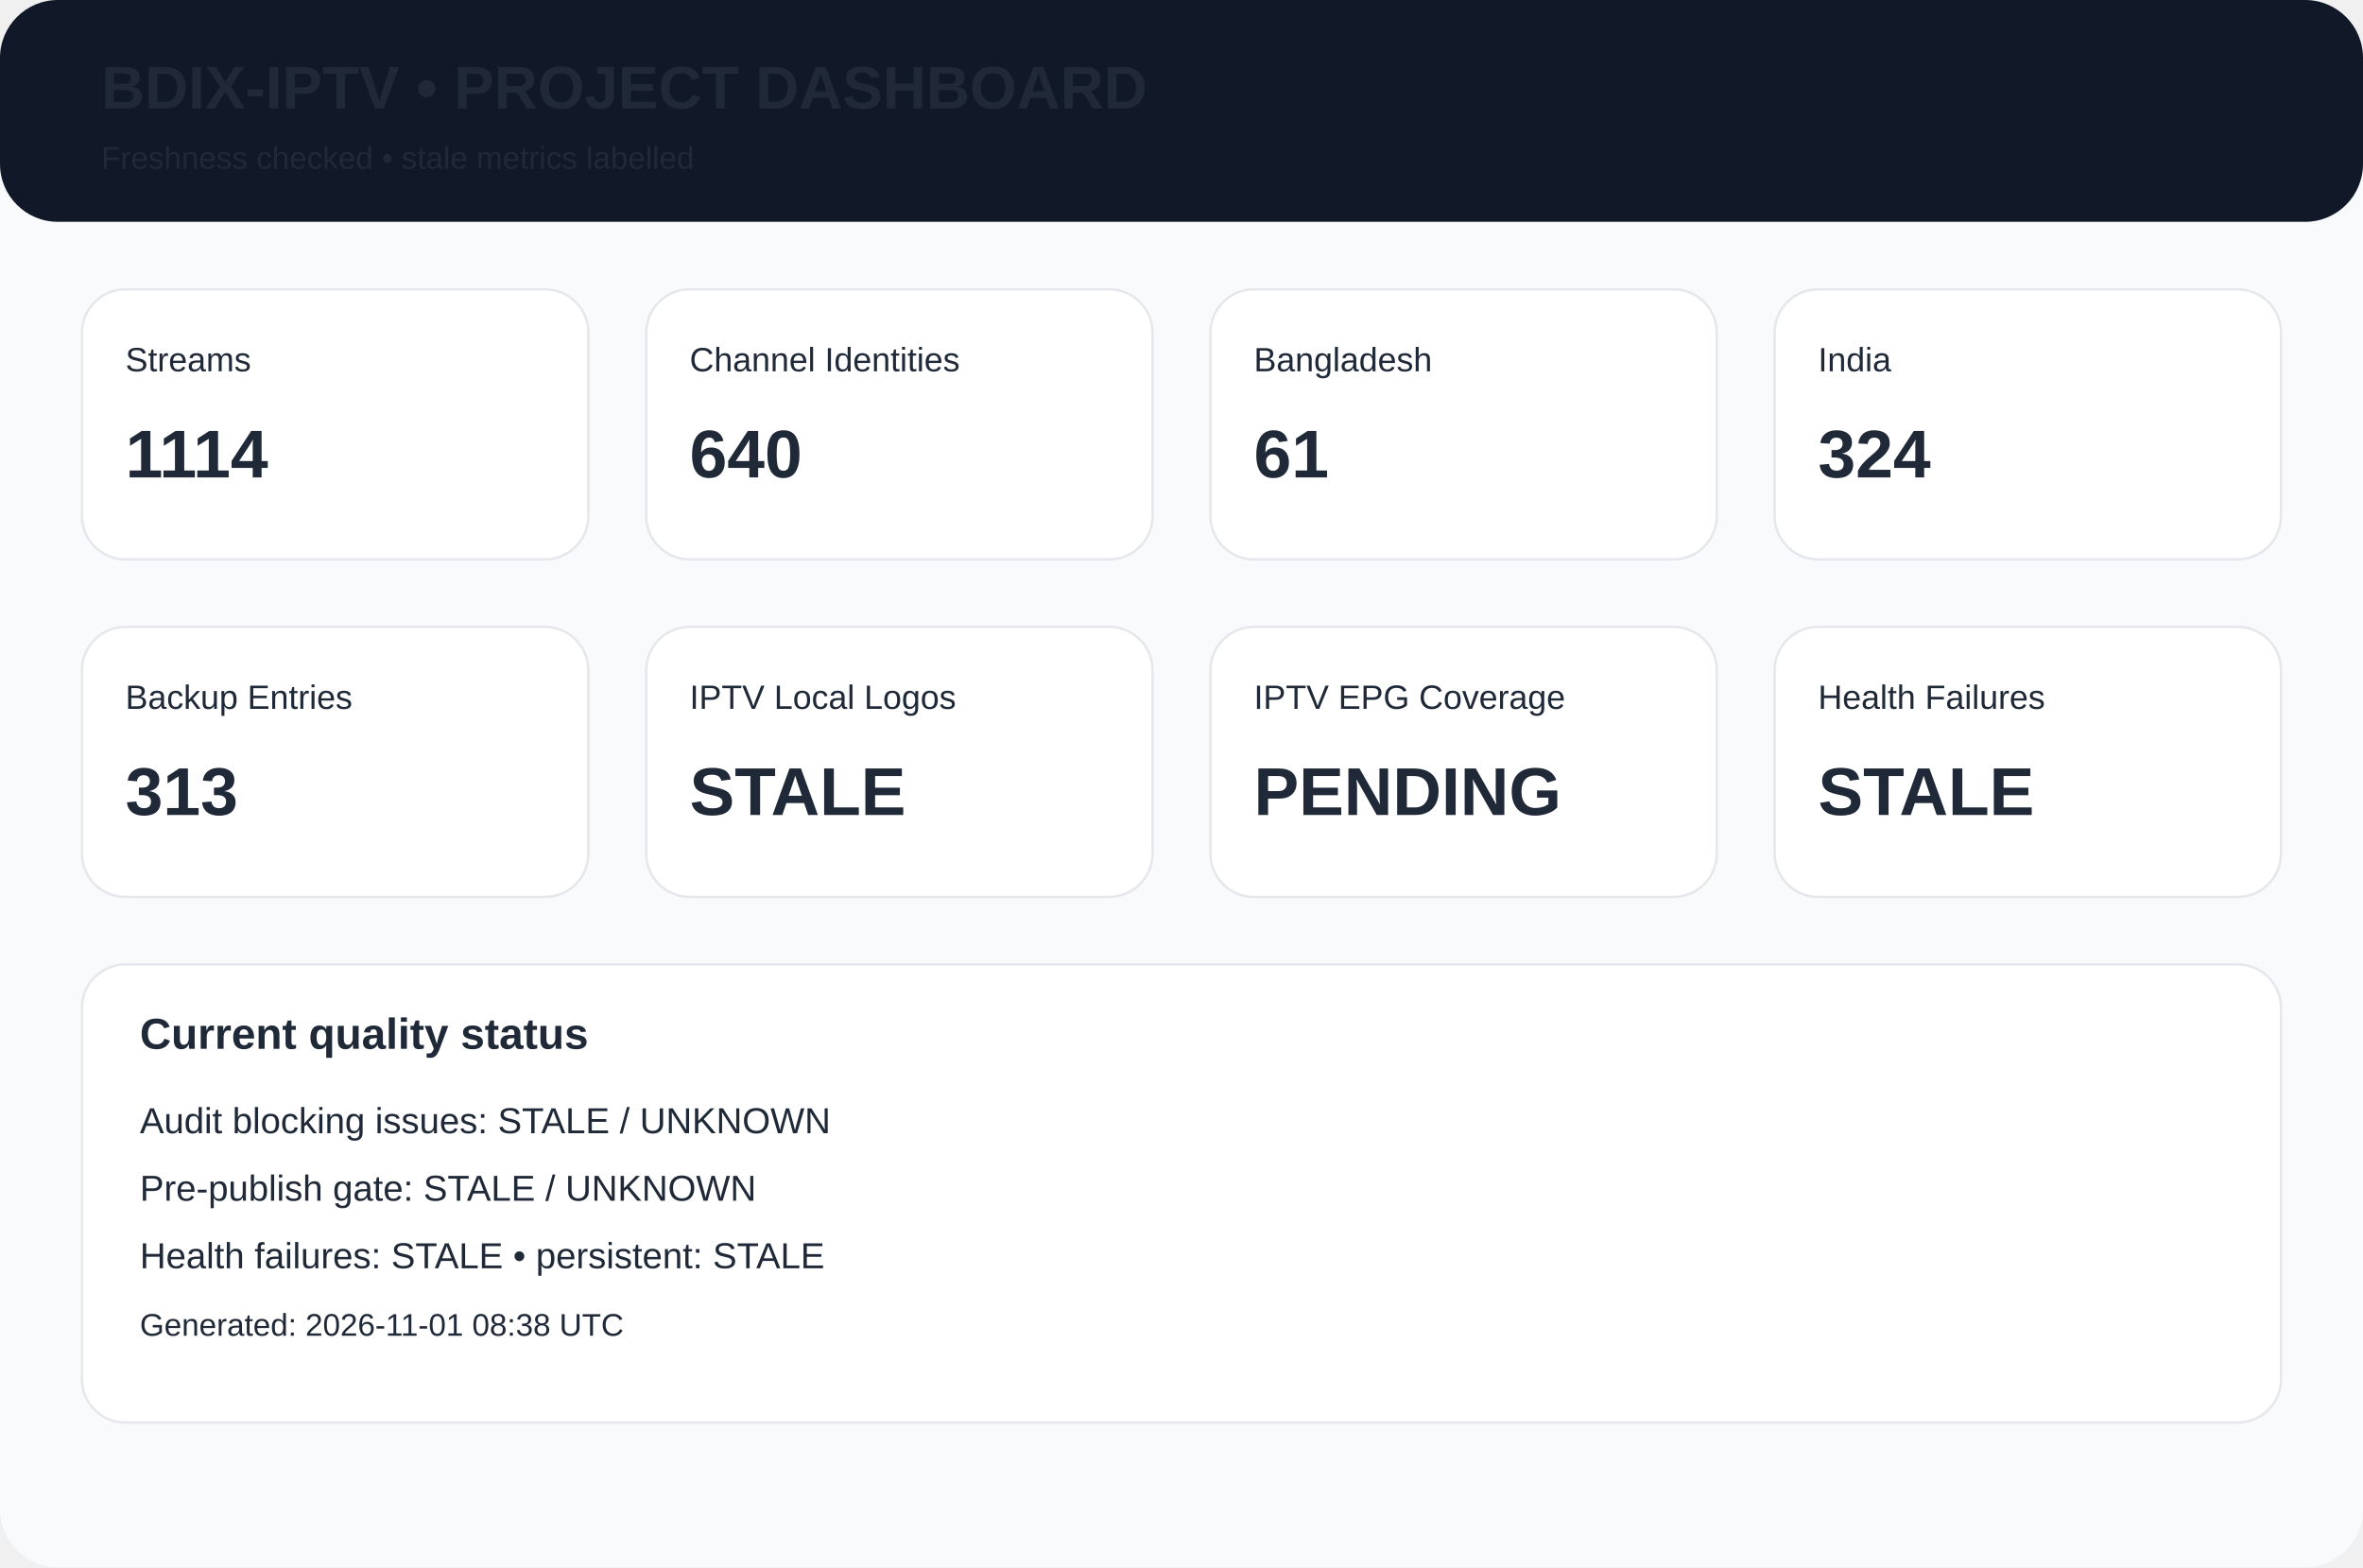
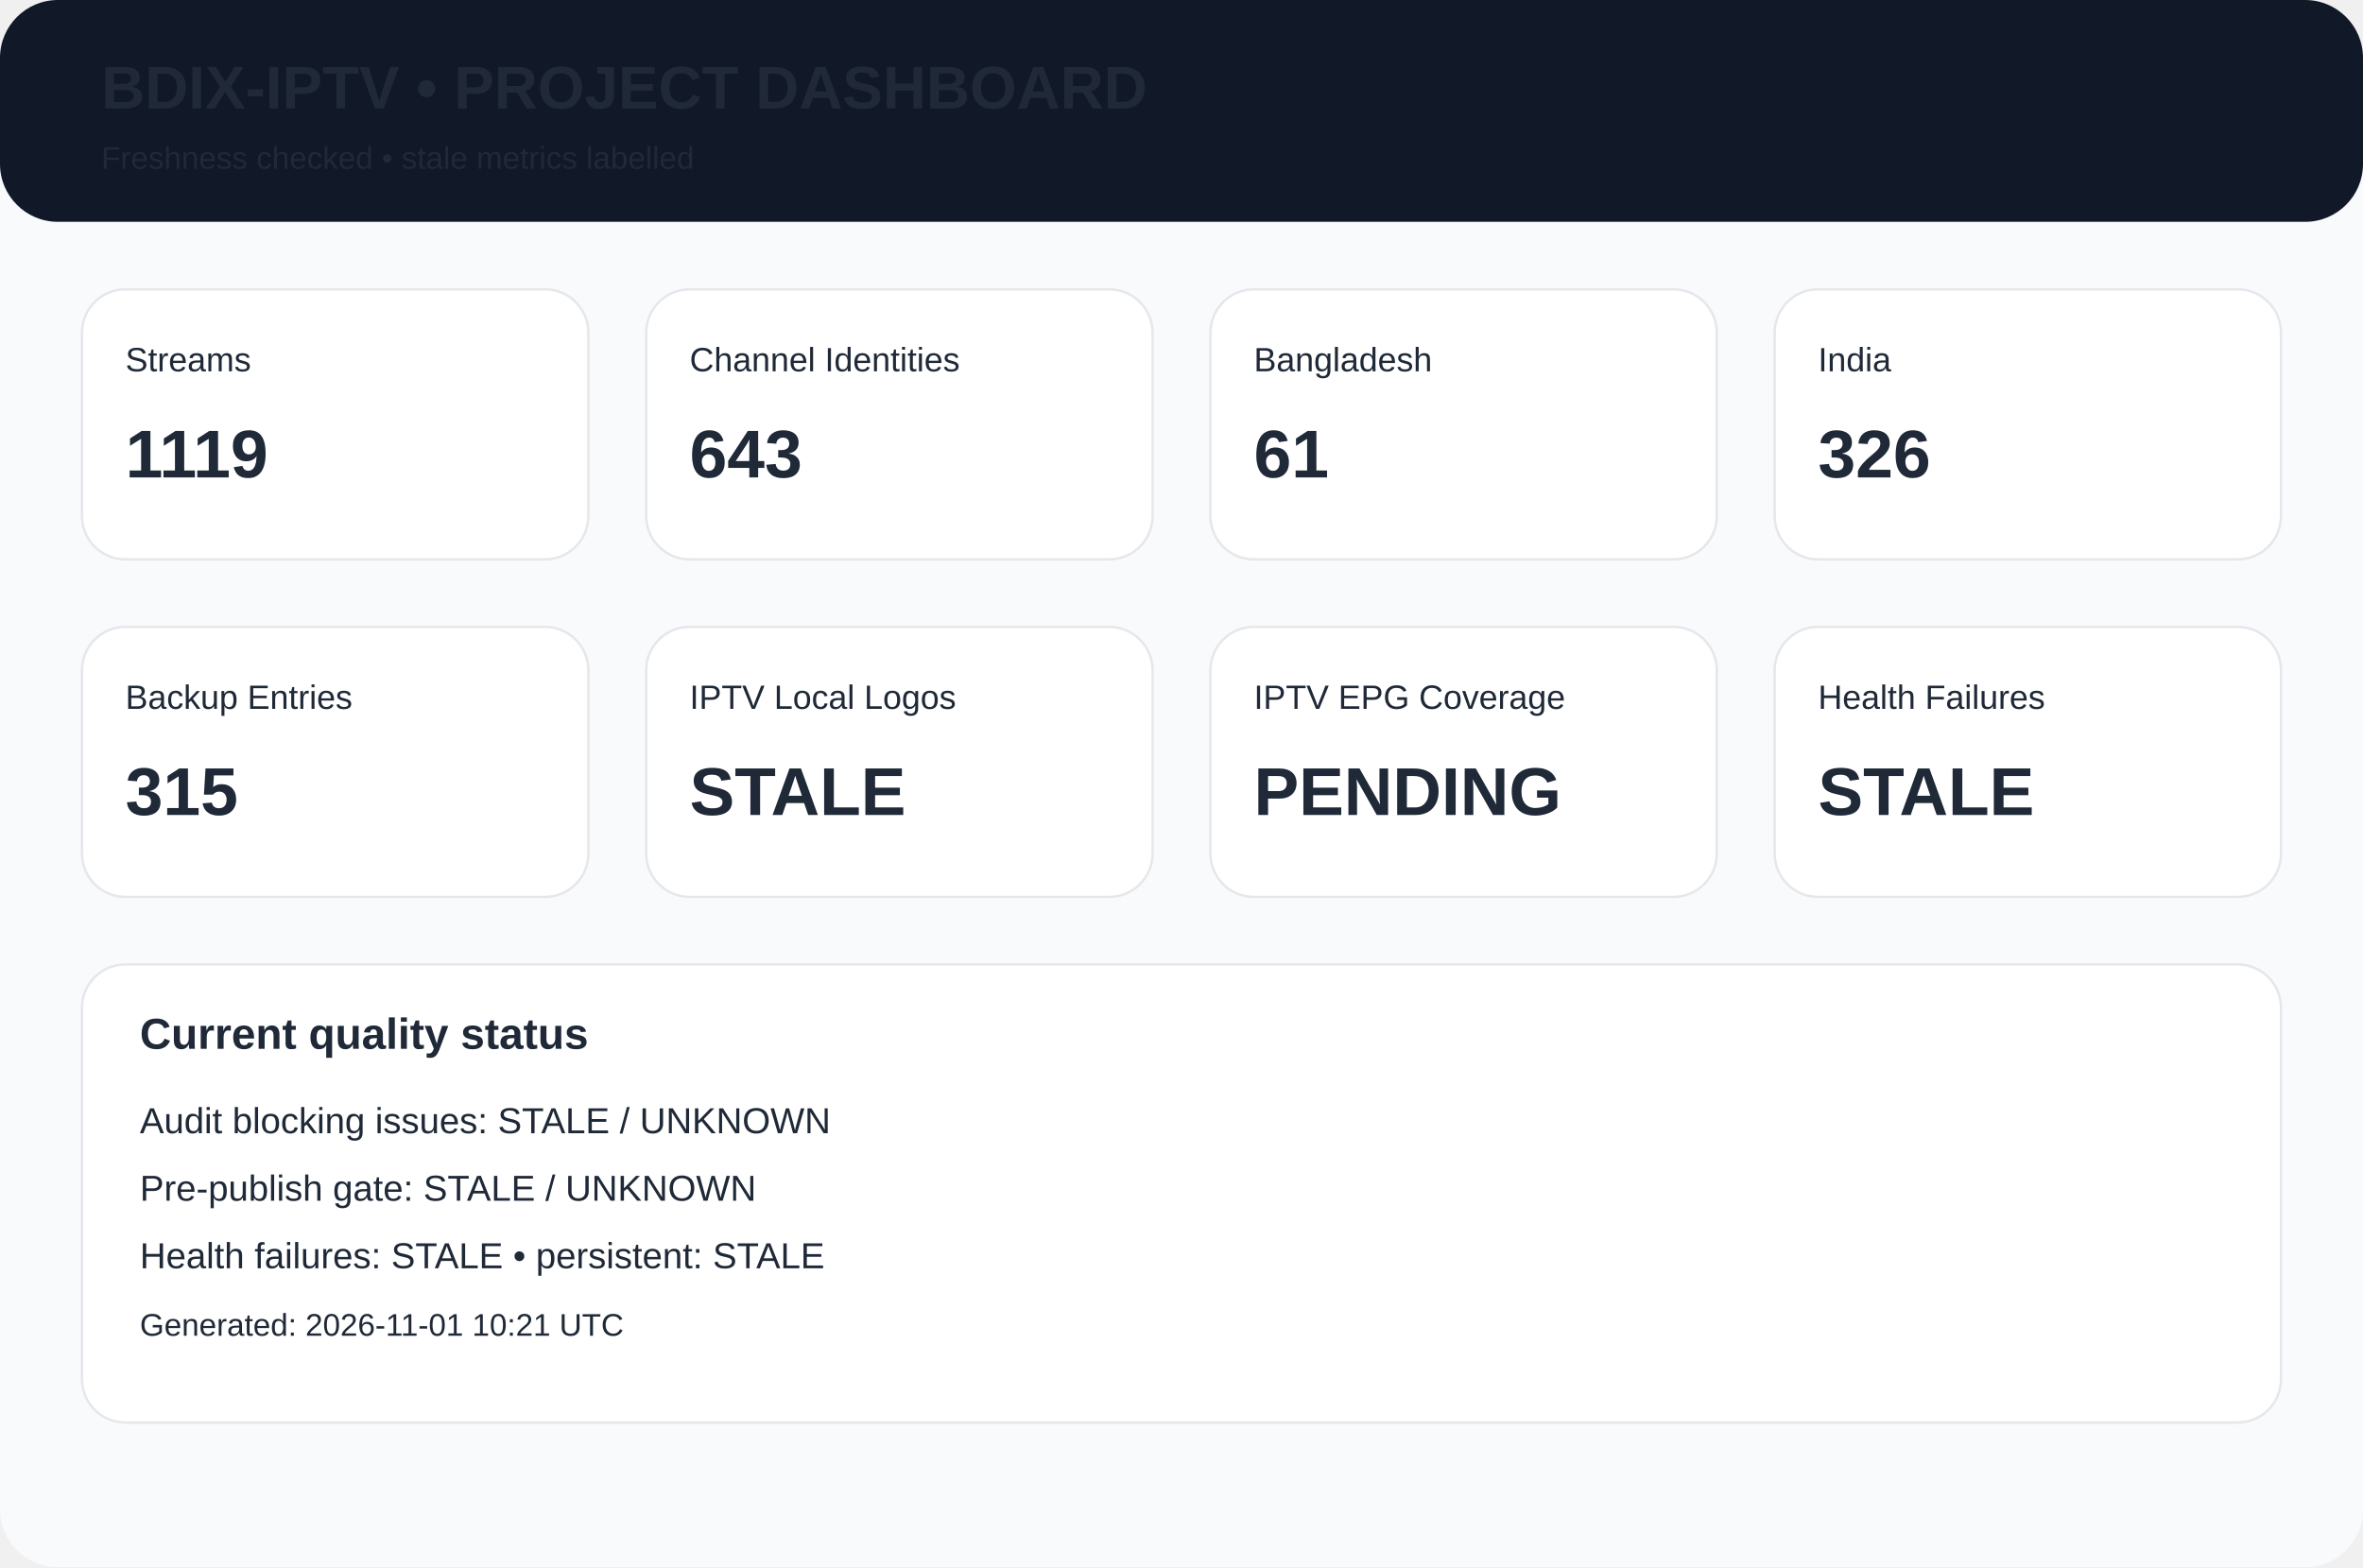
<svg xmlns="http://www.w3.org/2000/svg" width="980" height="650" viewBox="0 0 980 650">
  <rect width="980" height="650" rx="24" fill="#f8fafc" />
  <rect width="980" height="92" rx="24" fill="#111827" />
  <text x="42" y="45" font-family="Arial,Helvetica,sans-serif" font-size="25px" font-weight="700" fill="#1f2937">BDIX-IPTV • PROJECT DASHBOARD</text>
  <text x="42" y="70" font-family="Arial,Helvetica,sans-serif" font-size="13px" font-weight="400" fill="#1f2937">Freshness checked • stale metrics labelled</text>
  <rect x="34" y="120" width="210" height="112" rx="18" fill="white" stroke="#e5e7eb" />
  <text x="52" y="154" font-family="Arial,Helvetica,sans-serif" font-size="14px" font-weight="400" fill="#1f2937">Streams</text>
-   <text x="52" y="198" font-family="Arial,Helvetica,sans-serif" font-size="28px" font-weight="700" fill="#1f2937">1114</text>
+   <text x="52" y="198" font-family="Arial,Helvetica,sans-serif" font-size="28px" font-weight="700" fill="#1f2937">1119</text>
  <rect x="268" y="120" width="210" height="112" rx="18" fill="white" stroke="#e5e7eb" />
  <text x="286" y="154" font-family="Arial,Helvetica,sans-serif" font-size="14px" font-weight="400" fill="#1f2937">Channel Identities</text>
-   <text x="286" y="198" font-family="Arial,Helvetica,sans-serif" font-size="28px" font-weight="700" fill="#1f2937">640</text>
+   <text x="286" y="198" font-family="Arial,Helvetica,sans-serif" font-size="28px" font-weight="700" fill="#1f2937">643</text>
  <rect x="502" y="120" width="210" height="112" rx="18" fill="white" stroke="#e5e7eb" />
  <text x="520" y="154" font-family="Arial,Helvetica,sans-serif" font-size="14px" font-weight="400" fill="#1f2937">Bangladesh</text>
  <text x="520" y="198" font-family="Arial,Helvetica,sans-serif" font-size="28px" font-weight="700" fill="#1f2937">61</text>
  <rect x="736" y="120" width="210" height="112" rx="18" fill="white" stroke="#e5e7eb" />
  <text x="754" y="154" font-family="Arial,Helvetica,sans-serif" font-size="14px" font-weight="400" fill="#1f2937">India</text>
-   <text x="754" y="198" font-family="Arial,Helvetica,sans-serif" font-size="28px" font-weight="700" fill="#1f2937">324</text>
+   <text x="754" y="198" font-family="Arial,Helvetica,sans-serif" font-size="28px" font-weight="700" fill="#1f2937">326</text>
  <rect x="34" y="260" width="210" height="112" rx="18" fill="white" stroke="#e5e7eb" />
  <text x="52" y="294" font-family="Arial,Helvetica,sans-serif" font-size="14px" font-weight="400" fill="#1f2937">Backup Entries</text>
-   <text x="52" y="338" font-family="Arial,Helvetica,sans-serif" font-size="28px" font-weight="700" fill="#1f2937">313</text>
+   <text x="52" y="338" font-family="Arial,Helvetica,sans-serif" font-size="28px" font-weight="700" fill="#1f2937">315</text>
  <rect x="268" y="260" width="210" height="112" rx="18" fill="white" stroke="#e5e7eb" />
  <text x="286" y="294" font-family="Arial,Helvetica,sans-serif" font-size="14px" font-weight="400" fill="#1f2937">IPTV Local Logos</text>
  <text x="286" y="338" font-family="Arial,Helvetica,sans-serif" font-size="28px" font-weight="700" fill="#1f2937">STALE</text>
  <rect x="502" y="260" width="210" height="112" rx="18" fill="white" stroke="#e5e7eb" />
  <text x="520" y="294" font-family="Arial,Helvetica,sans-serif" font-size="14px" font-weight="400" fill="#1f2937">IPTV EPG Coverage</text>
  <text x="520" y="338" font-family="Arial,Helvetica,sans-serif" font-size="28px" font-weight="700" fill="#1f2937">PENDING</text>
  <rect x="736" y="260" width="210" height="112" rx="18" fill="white" stroke="#e5e7eb" />
  <text x="754" y="294" font-family="Arial,Helvetica,sans-serif" font-size="14px" font-weight="400" fill="#1f2937">Health Failures</text>
  <text x="754" y="338" font-family="Arial,Helvetica,sans-serif" font-size="28px" font-weight="700" fill="#1f2937">STALE</text>
  <rect x="34" y="400" width="912" height="190" rx="18" fill="white" stroke="#e5e7eb" />
  <text x="58" y="435" font-family="Arial,Helvetica,sans-serif" font-size="18px" font-weight="700" fill="#1f2937">Current quality status</text>
  <text x="58" y="470" font-family="Arial,Helvetica,sans-serif" font-size="15px" font-weight="400" fill="#1f2937">Audit blocking issues: STALE / UNKNOWN</text>
  <text x="58" y="498" font-family="Arial,Helvetica,sans-serif" font-size="15px" font-weight="400" fill="#1f2937">Pre-publish gate: STALE / UNKNOWN</text>
  <text x="58" y="526" font-family="Arial,Helvetica,sans-serif" font-size="15px" font-weight="400" fill="#1f2937">Health failures: STALE • persistent: STALE</text>
-   <text x="58" y="554" font-family="Arial,Helvetica,sans-serif" font-size="13px" font-weight="400" fill="#1f2937">Generated: 2026-11-01 08:38 UTC</text>
+   <text x="58" y="554" font-family="Arial,Helvetica,sans-serif" font-size="13px" font-weight="400" fill="#1f2937">Generated: 2026-11-01 10:21 UTC</text>
</svg>
